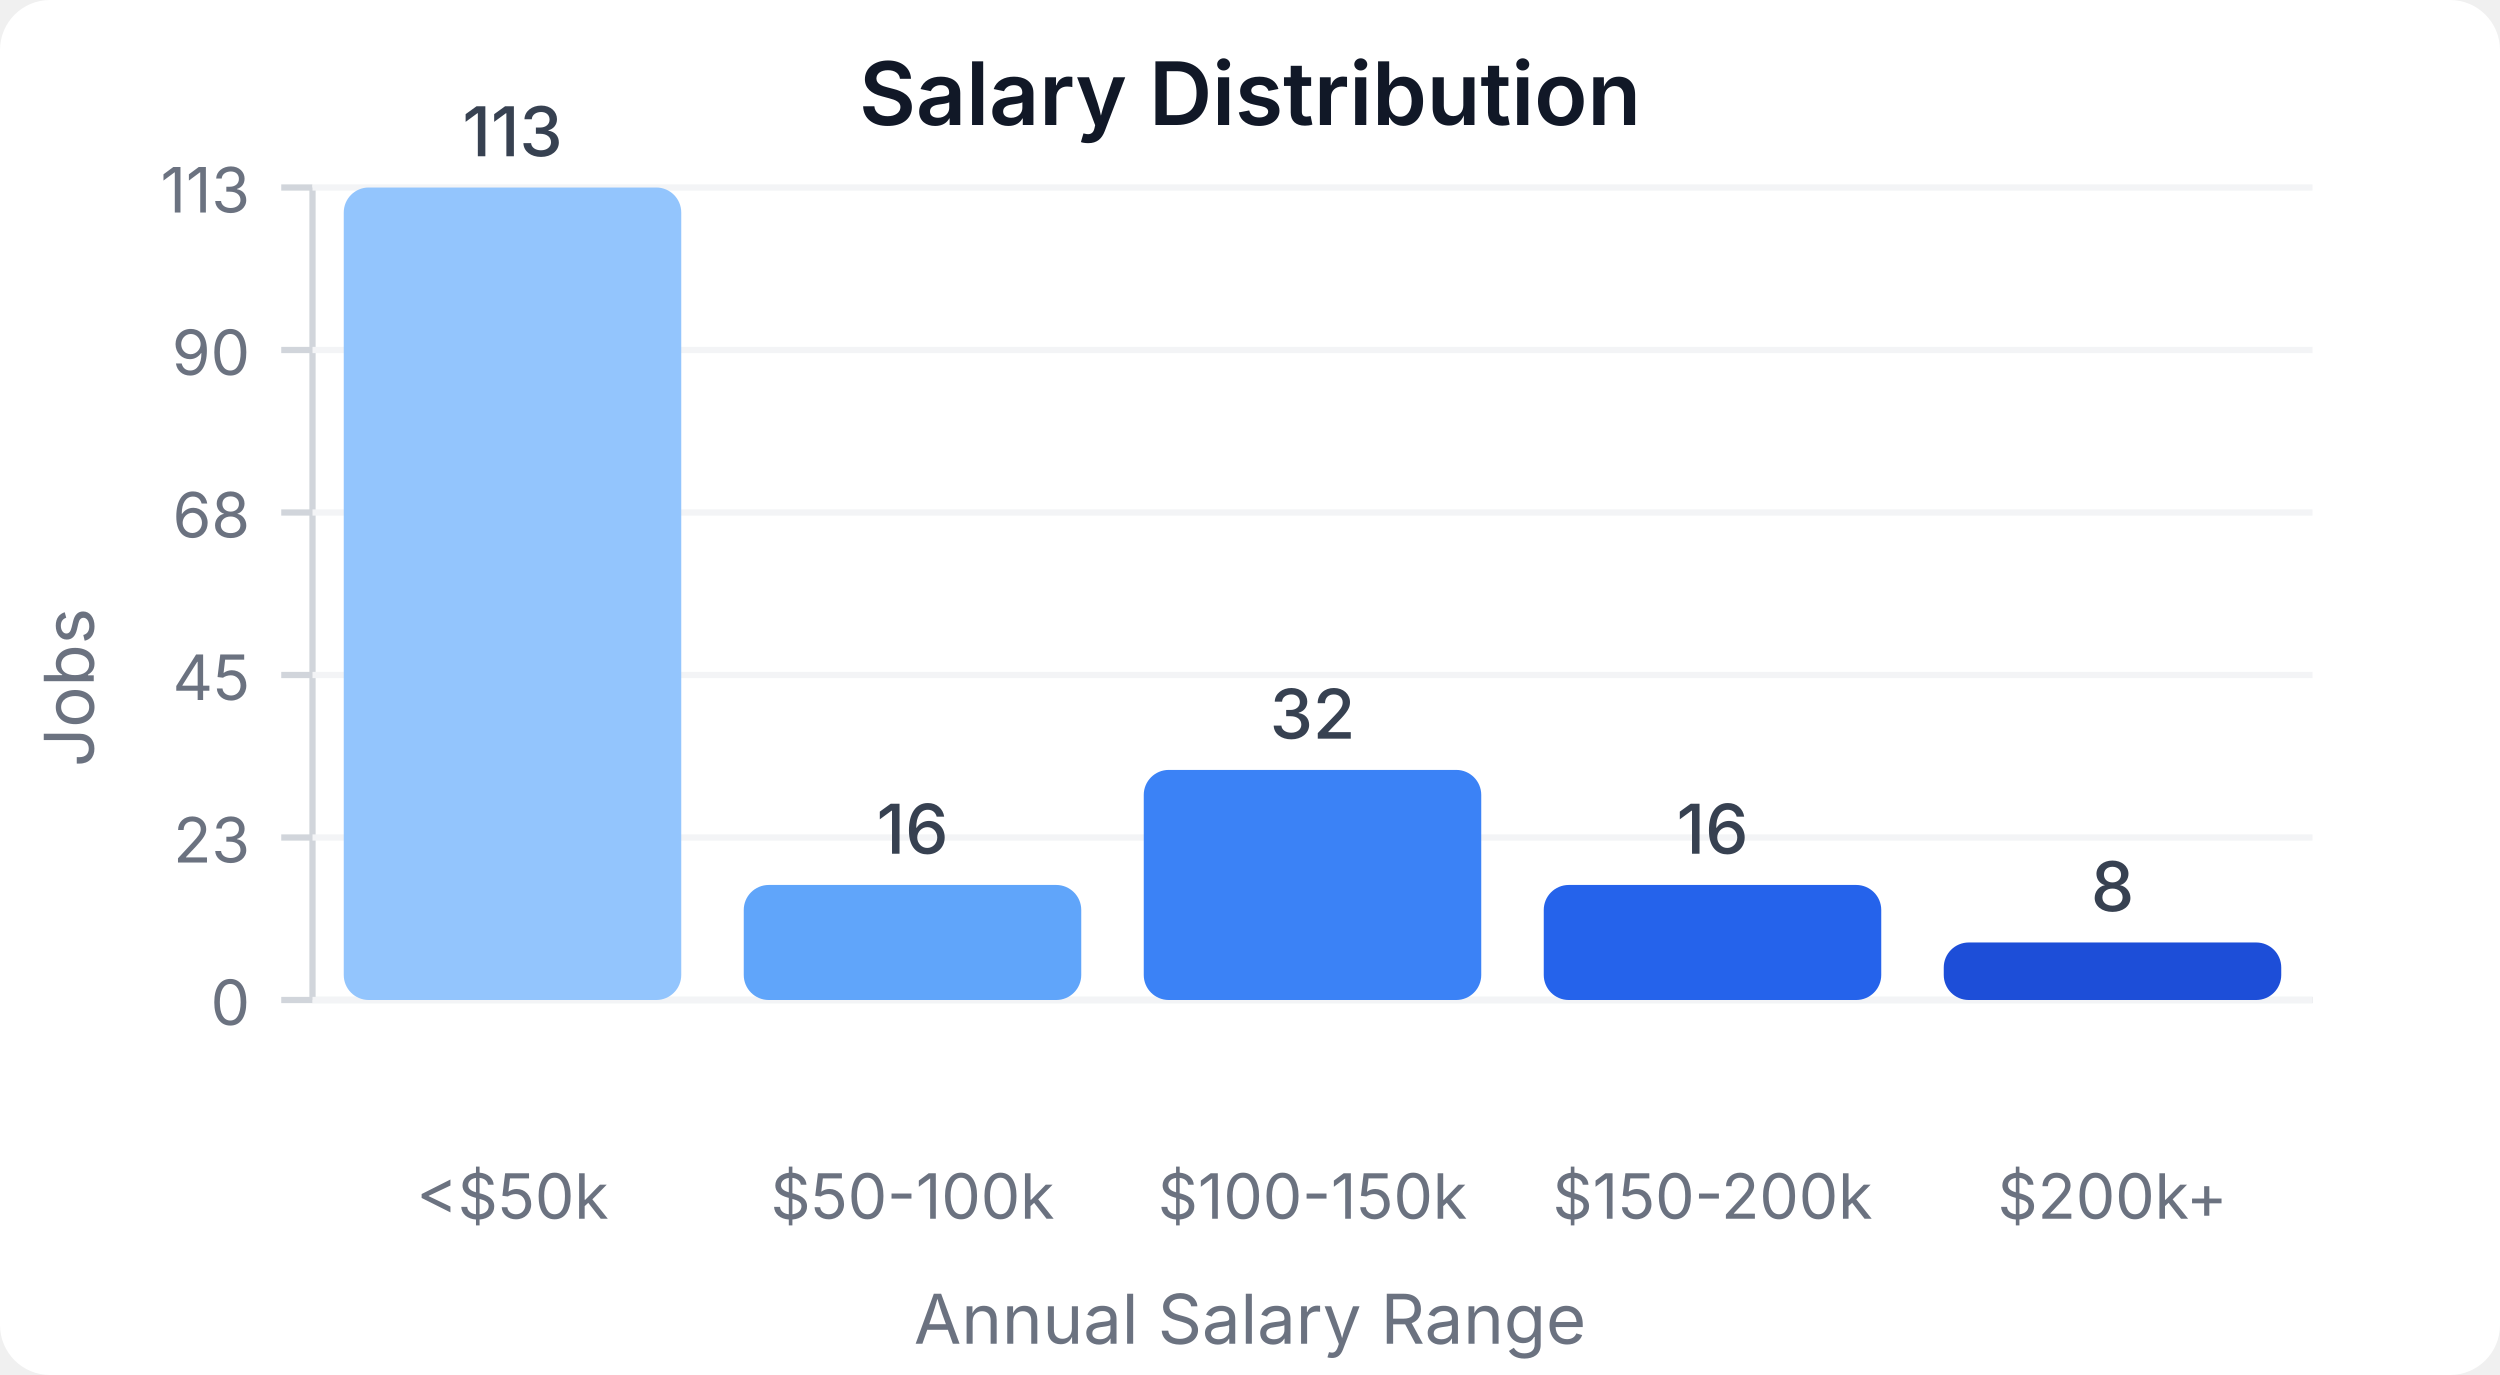
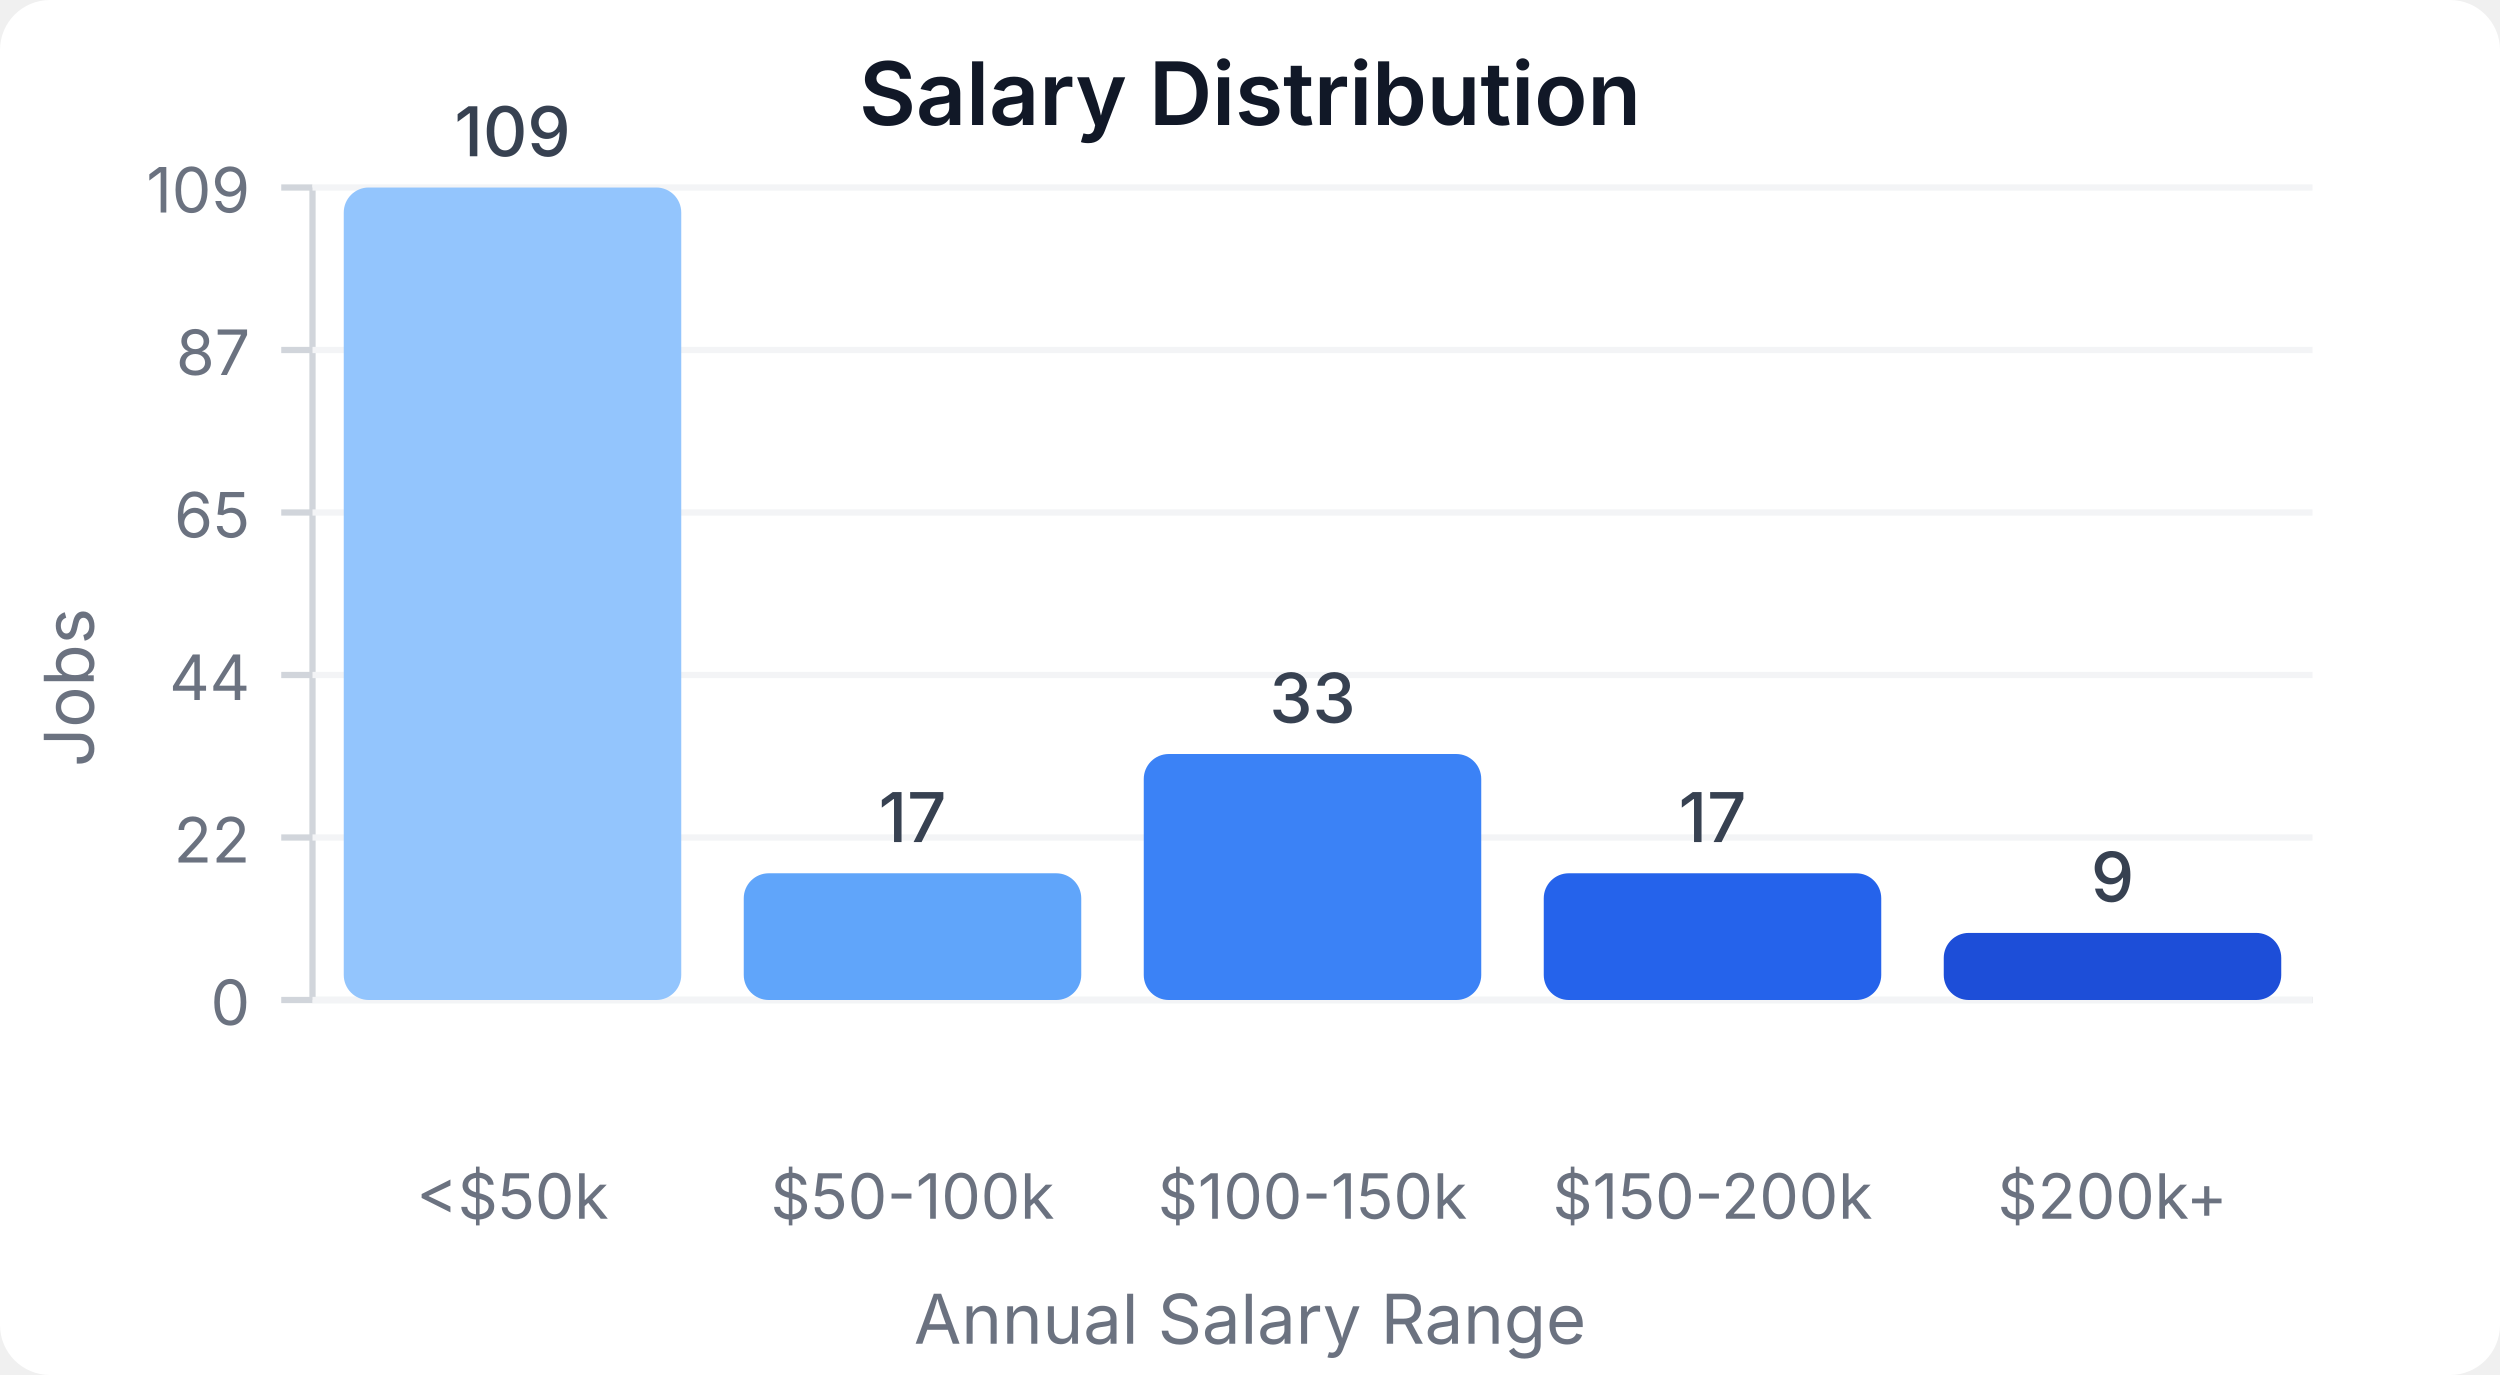
<svg xmlns="http://www.w3.org/2000/svg" width="400" height="220" viewBox="0 0 400 220">
  <style>
    text { font-family: system-ui, -apple-system, sans-serif; }
  </style>
  <rect width="400" height="220" fill="#ffffff" rx="8" />
  <text x="200" y="20" text-anchor="middle" font-size="14" font-weight="600" fill="#111827">Salary Distribution</text>
  <line x1="50" y1="30" x2="50" y2="160" stroke="#d1d5db" stroke-width="1" />
  <line x1="50" y1="160" x2="370" y2="160" stroke="#d1d5db" stroke-width="1" />
  <line x1="45" y1="160" x2="50" y2="160" stroke="#d1d5db" stroke-width="1" />
  <text x="40" y="164" text-anchor="end" font-size="10" fill="#6b7280">0</text>
  <line x1="50" y1="160" x2="370" y2="160" stroke="#f3f4f6" stroke-width="1" />
  <line x1="45" y1="134" x2="50" y2="134" stroke="#d1d5db" stroke-width="1" />
-   <text x="40" y="138" text-anchor="end" font-size="10" fill="#6b7280">23</text>
+   <text x="40" y="138" text-anchor="end" font-size="10" fill="#6b7280">22</text>
  <line x1="50" y1="134" x2="370" y2="134" stroke="#f3f4f6" stroke-width="1" />
  <line x1="45" y1="108" x2="50" y2="108" stroke="#d1d5db" stroke-width="1" />
-   <text x="40" y="112" text-anchor="end" font-size="10" fill="#6b7280">45</text>
+   <text x="40" y="112" text-anchor="end" font-size="10" fill="#6b7280">44</text>
  <line x1="50" y1="108" x2="370" y2="108" stroke="#f3f4f6" stroke-width="1" />
  <line x1="45" y1="82" x2="50" y2="82" stroke="#d1d5db" stroke-width="1" />
-   <text x="40" y="86" text-anchor="end" font-size="10" fill="#6b7280">68</text>
+   <text x="40" y="86" text-anchor="end" font-size="10" fill="#6b7280">65</text>
  <line x1="50" y1="82" x2="370" y2="82" stroke="#f3f4f6" stroke-width="1" />
  <line x1="45" y1="56" x2="50" y2="56" stroke="#d1d5db" stroke-width="1" />
-   <text x="40" y="60" text-anchor="end" font-size="10" fill="#6b7280">90</text>
+   <text x="40" y="60" text-anchor="end" font-size="10" fill="#6b7280">87</text>
  <line x1="50" y1="56" x2="370" y2="56" stroke="#f3f4f6" stroke-width="1" />
  <line x1="45" y1="30" x2="50" y2="30" stroke="#d1d5db" stroke-width="1" />
-   <text x="40" y="34" text-anchor="end" font-size="10" fill="#6b7280">113</text>
+   <text x="40" y="34" text-anchor="end" font-size="10" fill="#6b7280">109</text>
  <line x1="50" y1="30" x2="370" y2="30" stroke="#f3f4f6" stroke-width="1" />
  <rect x="55" y="30" width="54" height="130" fill="#93c5fd" rx="4" />
-   <text x="82" y="25" text-anchor="middle" font-size="11" fill="#374151" font-weight="500">113</text>
+   <text x="82" y="25" text-anchor="middle" font-size="11" fill="#374151" font-weight="500">109</text>
  <text x="82" y="195" text-anchor="middle" font-size="10" fill="#6b7280">&lt;$50k</text>
-   <rect x="119" y="141.593" width="54" height="18.407" fill="#60a5fa" rx="4" />
-   <text x="146" y="136.593" text-anchor="middle" font-size="11" fill="#374151" font-weight="500">16</text>
+   <rect x="119" y="139.725" width="54" height="20.275" fill="#60a5fa" rx="4" />
+   <text x="146" y="134.725" text-anchor="middle" font-size="11" fill="#374151" font-weight="500">17</text>
  <text x="146" y="195" text-anchor="middle" font-size="10" fill="#6b7280">$50-100k</text>
-   <rect x="183" y="123.186" width="54" height="36.814" fill="#3b82f6" rx="4" />
-   <text x="210" y="118.186" text-anchor="middle" font-size="11" fill="#374151" font-weight="500">32</text>
+   <rect x="183" y="120.642" width="54" height="39.358" fill="#3b82f6" rx="4" />
+   <text x="210" y="115.642" text-anchor="middle" font-size="11" fill="#374151" font-weight="500">33</text>
  <text x="210" y="195" text-anchor="middle" font-size="10" fill="#6b7280">$100-150k</text>
-   <rect x="247" y="141.593" width="54" height="18.407" fill="#2563eb" rx="4" />
-   <text x="274" y="136.593" text-anchor="middle" font-size="11" fill="#374151" font-weight="500">16</text>
+   <rect x="247" y="139.725" width="54" height="20.275" fill="#2563eb" rx="4" />
+   <text x="274" y="134.725" text-anchor="middle" font-size="11" fill="#374151" font-weight="500">17</text>
  <text x="274" y="195" text-anchor="middle" font-size="10" fill="#6b7280">$150-200k</text>
-   <rect x="311" y="150.796" width="54" height="9.204" fill="#1d4ed8" rx="4" />
-   <text x="338" y="145.796" text-anchor="middle" font-size="11" fill="#374151" font-weight="500">8</text>
+   <rect x="311" y="149.266" width="54" height="10.734" fill="#1d4ed8" rx="4" />
+   <text x="338" y="144.266" text-anchor="middle" font-size="11" fill="#374151" font-weight="500">9</text>
  <text x="338" y="195" text-anchor="middle" font-size="10" fill="#6b7280">$200k+</text>
  <text x="15" y="110" text-anchor="middle" font-size="11" fill="#6b7280" transform="rotate(-90, 15, 110)">Jobs</text>
  <text x="200" y="215" text-anchor="middle" font-size="11" fill="#6b7280">Annual Salary Range</text>
</svg>
